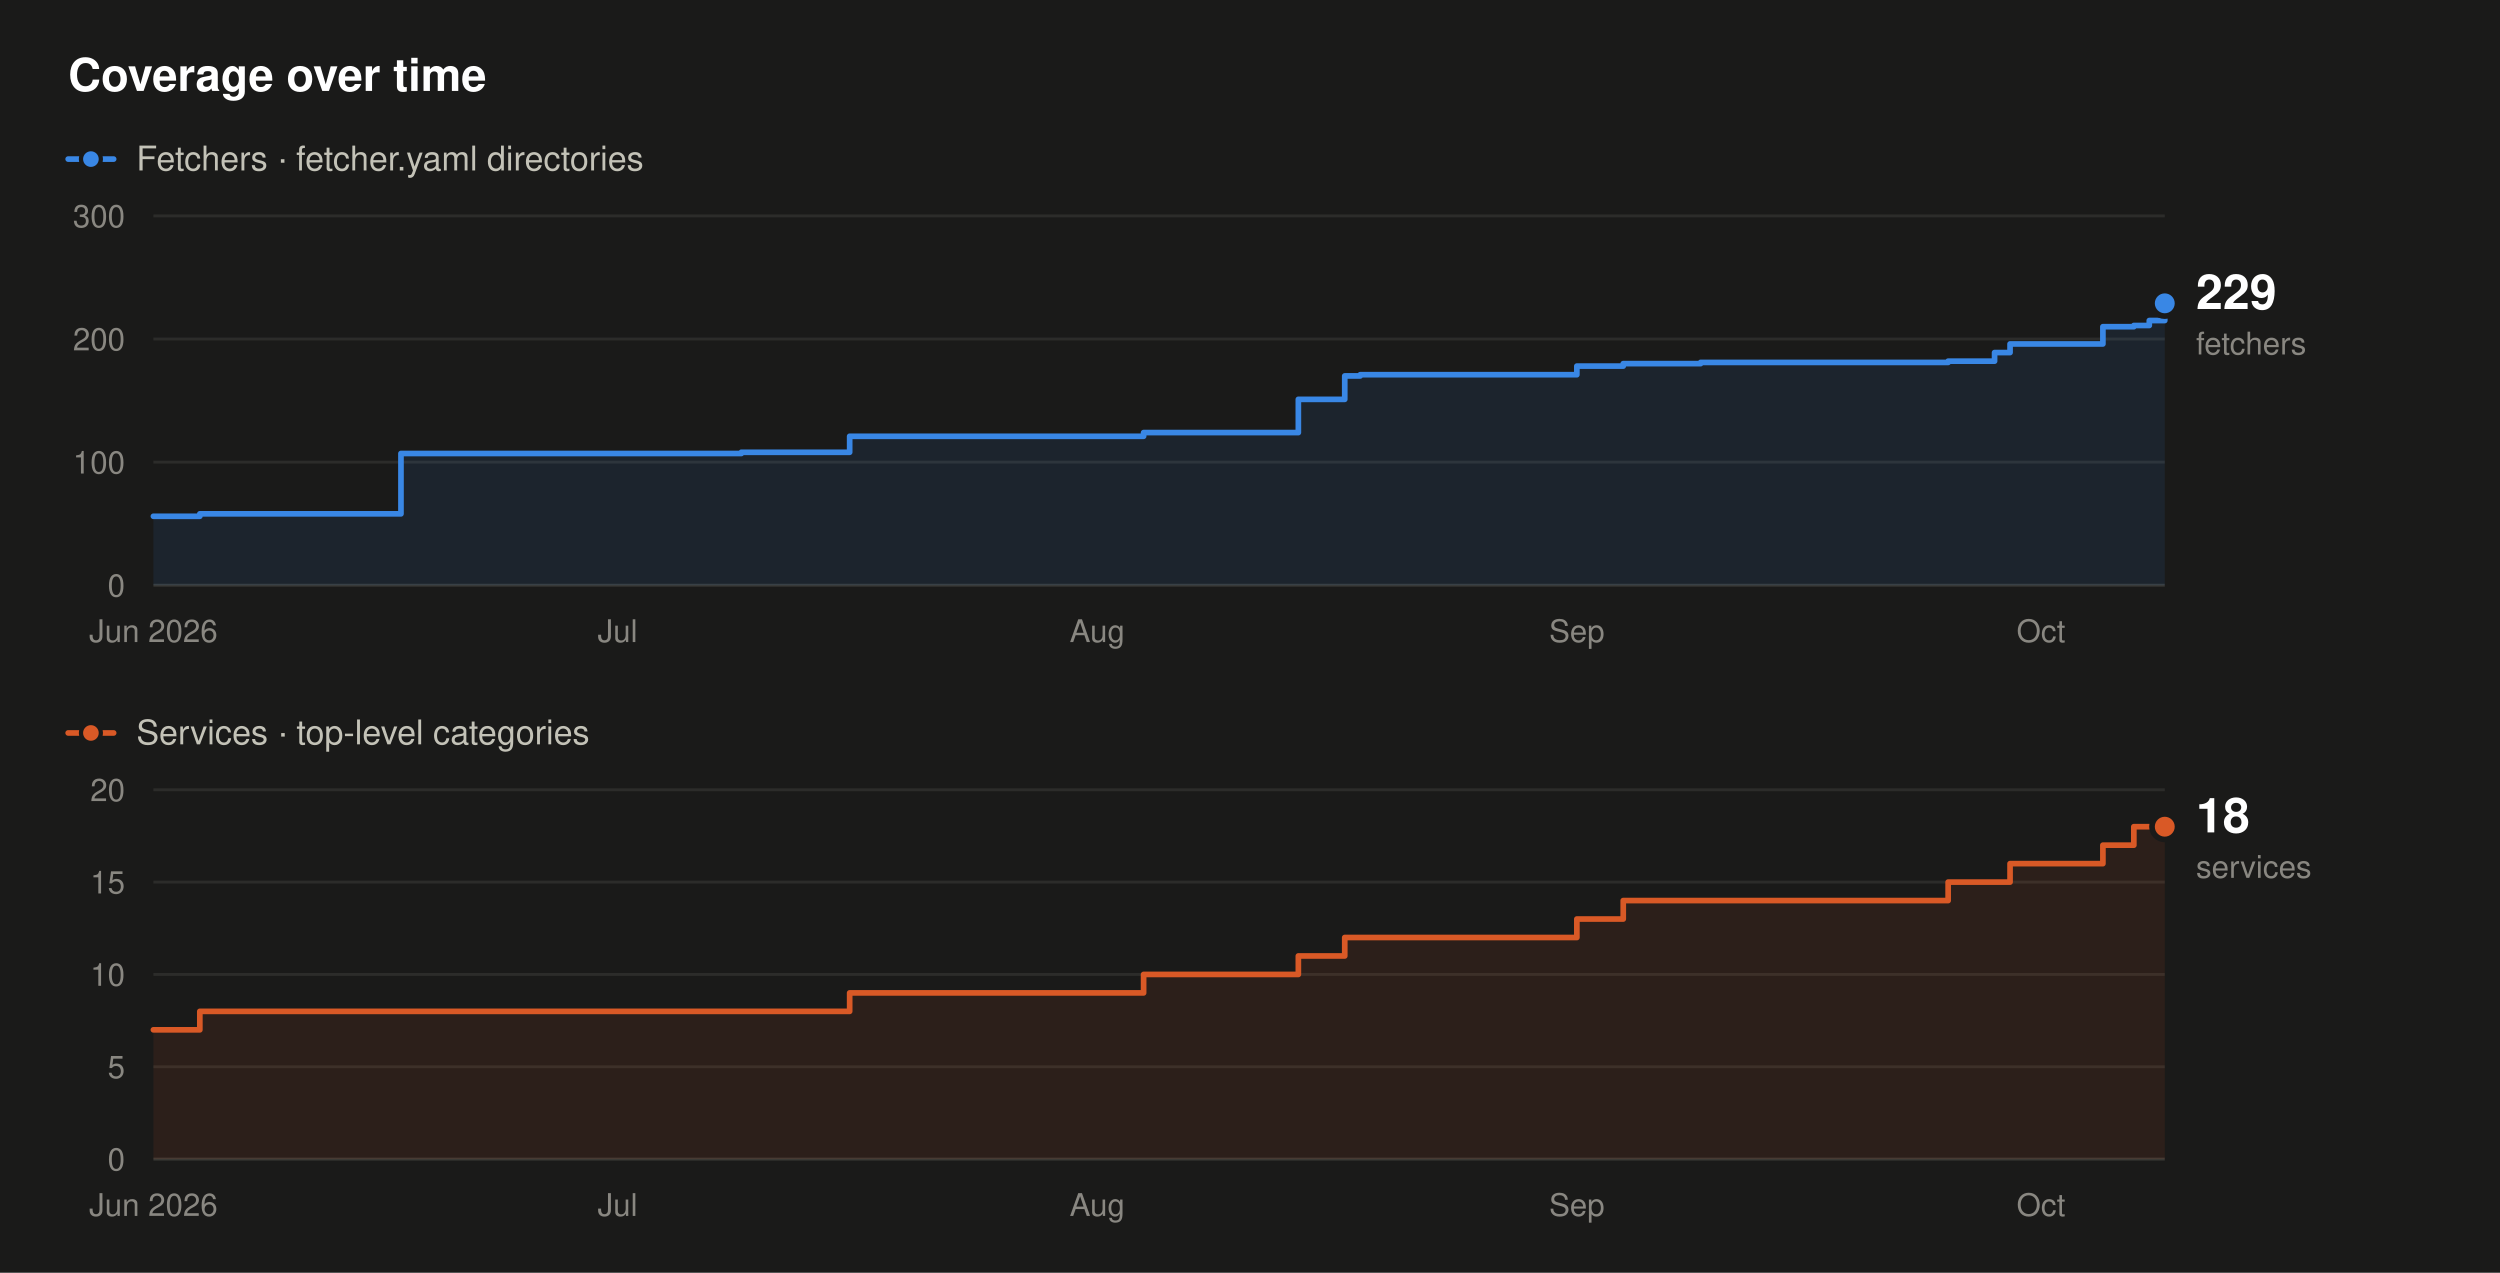
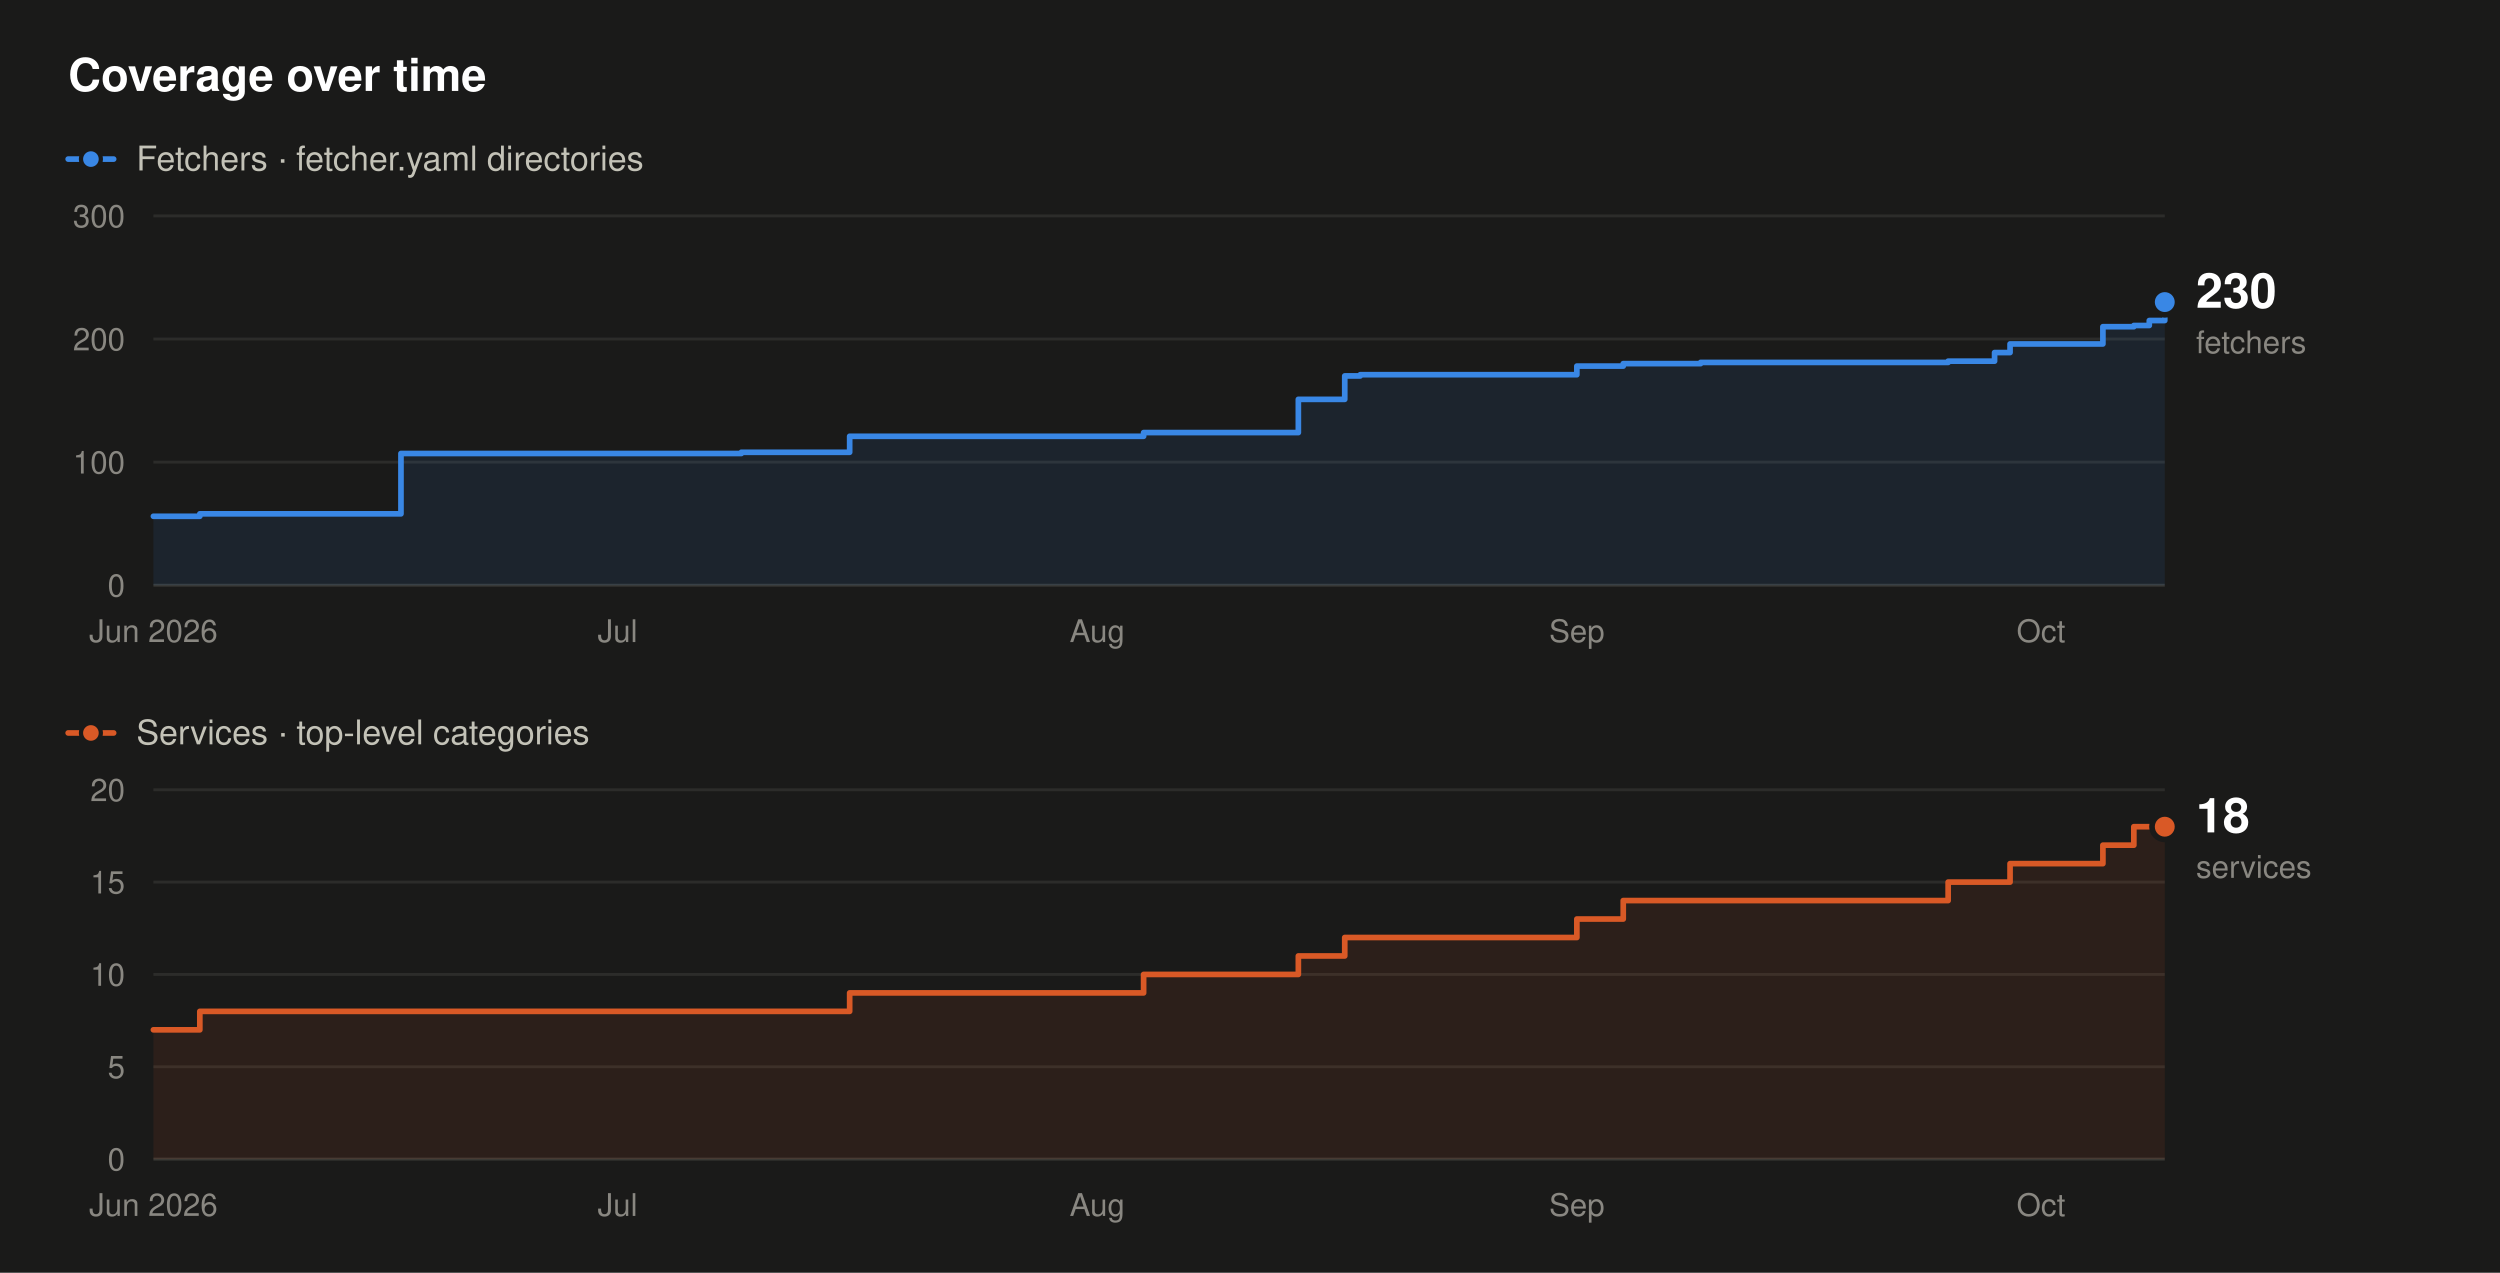
- <svg xmlns="http://www.w3.org/2000/svg" width="880" height="448" viewBox="0 0 880 448" role="img" aria-label="Fetcher and service counts over time. Fetchers rise from 56 to 229, and services from 7 to 18, between June 2026 and October 2026.">
+ <svg xmlns="http://www.w3.org/2000/svg" width="880" height="448" viewBox="0 0 880 448" role="img" aria-label="Fetcher and service counts over time. Fetchers rise from 56 to 230, and services from 7 to 18, between June 2026 and October 2026.">
  <rect x="0" y="0" width="880" height="448" fill="#1a1a19" />
  <text x="24" y="32" font-family="system-ui,-apple-system,'Segoe UI',Helvetica,Arial,sans-serif" font-size="16" font-weight="600" fill="#ffffff" text-anchor="start">Coverage over time</text>
  <line x1="24" y1="56" x2="40" y2="56" stroke="#3987e5" stroke-width="2" stroke-linecap="round" />
  <circle cx="32" cy="56" r="3.5" fill="#3987e5" stroke="#1a1a19" stroke-width="1.5" />
  <text x="48" y="60" font-family="system-ui,-apple-system,'Segoe UI',Helvetica,Arial,sans-serif" font-size="12" font-weight="400" fill="#c3c2b7" text-anchor="start">Fetchers · fetcher.yaml directories</text>
  <line x1="54" y1="206" x2="762" y2="206" stroke="#383835" stroke-width="1" />
  <text x="44" y="210" font-family="system-ui,-apple-system,'Segoe UI',Helvetica,Arial,sans-serif" font-size="11" font-weight="400" fill="#898781" text-anchor="end">0</text>
  <line x1="54" y1="162.67" x2="762" y2="162.67" stroke="#2c2c2a" stroke-width="1" />
  <text x="44" y="166.67" font-family="system-ui,-apple-system,'Segoe UI',Helvetica,Arial,sans-serif" font-size="11" font-weight="400" fill="#898781" text-anchor="end">100</text>
  <line x1="54" y1="119.33" x2="762" y2="119.33" stroke="#2c2c2a" stroke-width="1" />
  <text x="44" y="123.33" font-family="system-ui,-apple-system,'Segoe UI',Helvetica,Arial,sans-serif" font-size="11" font-weight="400" fill="#898781" text-anchor="end">200</text>
  <line x1="54" y1="76" x2="762" y2="76" stroke="#2c2c2a" stroke-width="1" />
  <text x="44" y="80" font-family="system-ui,-apple-system,'Segoe UI',Helvetica,Arial,sans-serif" font-size="11" font-weight="400" fill="#898781" text-anchor="end">300</text>
  <text x="54" y="226" font-family="system-ui,-apple-system,'Segoe UI',Helvetica,Arial,sans-serif" font-size="11" font-weight="400" fill="#898781" text-anchor="middle">Jun 2026</text>
  <text x="217.38" y="226" font-family="system-ui,-apple-system,'Segoe UI',Helvetica,Arial,sans-serif" font-size="11" font-weight="400" fill="#898781" text-anchor="middle">Jul</text>
  <text x="386.22" y="226" font-family="system-ui,-apple-system,'Segoe UI',Helvetica,Arial,sans-serif" font-size="11" font-weight="400" fill="#898781" text-anchor="middle">Aug</text>
  <text x="555.05" y="226" font-family="system-ui,-apple-system,'Segoe UI',Helvetica,Arial,sans-serif" font-size="11" font-weight="400" fill="#898781" text-anchor="middle">Sep</text>
  <text x="718.43" y="226" font-family="system-ui,-apple-system,'Segoe UI',Helvetica,Arial,sans-serif" font-size="11" font-weight="400" fill="#898781" text-anchor="middle">Oct</text>
-   <path d="M54,181.73 L70.34,181.73 L70.34,180.87 L141.14,180.87 L141.14,159.63 L260.95,159.63 L260.95,159.2 L299.08,159.2 L299.08,153.57 L402.55,153.57 L402.55,152.27 L457.02,152.27 L457.02,140.57 L473.35,140.57 L473.35,132.33 L478.8,132.33 L478.8,131.9 L555.05,131.9 L555.05,128.87 L571.38,128.87 L571.38,128 L598.62,128 L598.62,127.57 L685.75,127.57 L685.75,127.13 L702.09,127.13 L702.09,124.1 L707.54,124.1 L707.54,121.07 L740.22,121.07 L740.22,115 L751.11,115 L751.11,114.57 L756.55,114.57 L756.55,112.83 L762,112.83 L762,106.77 L762,106.77 L762,206 L54,206 Z" fill="#3987e5" fill-opacity="0.10" stroke="none" />
-   <path d="M54,181.73 L70.34,181.73 L70.34,180.87 L141.14,180.87 L141.14,159.63 L260.95,159.63 L260.95,159.2 L299.08,159.2 L299.08,153.57 L402.55,153.57 L402.55,152.27 L457.02,152.27 L457.02,140.57 L473.35,140.57 L473.35,132.33 L478.8,132.33 L478.8,131.9 L555.05,131.9 L555.05,128.87 L571.38,128.87 L571.38,128 L598.62,128 L598.62,127.57 L685.75,127.57 L685.75,127.13 L702.09,127.13 L702.09,124.1 L707.54,124.1 L707.54,121.07 L740.22,121.07 L740.22,115 L751.11,115 L751.11,114.57 L756.55,114.57 L756.55,112.83 L762,112.83 L762,106.77 L762,106.77" fill="none" stroke="#3987e5" stroke-width="2" stroke-linejoin="round" stroke-linecap="round" />
-   <circle cx="762" cy="106.77" r="4.5" fill="#3987e5" stroke="#1a1a19" stroke-width="2" />
-   <text x="773" y="108.77" font-family="system-ui,-apple-system,'Segoe UI',Helvetica,Arial,sans-serif" font-size="17" font-weight="600" fill="#ffffff" text-anchor="start">229</text>
-   <text x="773" y="124.77" font-family="system-ui,-apple-system,'Segoe UI',Helvetica,Arial,sans-serif" font-size="11" font-weight="400" fill="#898781" text-anchor="start">fetchers</text>
+   <path d="M54,181.73 L70.34,181.73 L70.34,180.87 L141.14,180.87 L141.14,159.63 L260.95,159.63 L260.95,159.2 L299.08,159.2 L299.08,153.57 L402.55,153.57 L402.55,152.27 L457.02,152.27 L457.02,140.57 L473.35,140.57 L473.35,132.33 L478.8,132.33 L478.8,131.9 L555.05,131.9 L555.05,128.87 L571.38,128.87 L571.38,128 L598.62,128 L598.62,127.57 L685.75,127.57 L685.75,127.13 L702.09,127.13 L702.09,124.1 L707.54,124.1 L707.54,121.07 L740.22,121.07 L740.22,115 L751.11,115 L751.11,114.57 L756.55,114.57 L756.55,112.83 L762,112.83 L762,106.33 L762,106.33 L762,206 L54,206 Z" fill="#3987e5" fill-opacity="0.10" stroke="none" />
+   <path d="M54,181.73 L70.34,181.73 L70.34,180.87 L141.14,180.87 L141.14,159.63 L260.95,159.63 L260.95,159.2 L299.08,159.2 L299.08,153.57 L402.55,153.57 L402.55,152.27 L457.02,152.27 L457.02,140.57 L473.35,140.57 L473.35,132.33 L478.8,132.33 L478.8,131.9 L555.05,131.9 L555.05,128.87 L571.38,128.87 L571.38,128 L598.62,128 L598.62,127.57 L685.75,127.57 L685.75,127.13 L702.09,127.13 L702.09,124.1 L707.54,124.1 L707.54,121.07 L740.22,121.07 L740.22,115 L751.11,115 L751.11,114.57 L756.55,114.57 L756.55,112.83 L762,112.83 L762,106.33 L762,106.33" fill="none" stroke="#3987e5" stroke-width="2" stroke-linejoin="round" stroke-linecap="round" />
+   <circle cx="762" cy="106.33" r="4.5" fill="#3987e5" stroke="#1a1a19" stroke-width="2" />
+   <text x="773" y="108.33" font-family="system-ui,-apple-system,'Segoe UI',Helvetica,Arial,sans-serif" font-size="17" font-weight="600" fill="#ffffff" text-anchor="start">230</text>
+   <text x="773" y="124.33" font-family="system-ui,-apple-system,'Segoe UI',Helvetica,Arial,sans-serif" font-size="11" font-weight="400" fill="#898781" text-anchor="start">fetchers</text>
  <line x1="24" y1="258" x2="40" y2="258" stroke="#d95926" stroke-width="2" stroke-linecap="round" />
  <circle cx="32" cy="258" r="3.5" fill="#d95926" stroke="#1a1a19" stroke-width="1.5" />
  <text x="48" y="262" font-family="system-ui,-apple-system,'Segoe UI',Helvetica,Arial,sans-serif" font-size="12" font-weight="400" fill="#c3c2b7" text-anchor="start">Services · top-level categories</text>
  <line x1="54" y1="408" x2="762" y2="408" stroke="#383835" stroke-width="1" />
  <text x="44" y="412" font-family="system-ui,-apple-system,'Segoe UI',Helvetica,Arial,sans-serif" font-size="11" font-weight="400" fill="#898781" text-anchor="end">0</text>
  <line x1="54" y1="375.5" x2="762" y2="375.5" stroke="#2c2c2a" stroke-width="1" />
  <text x="44" y="379.5" font-family="system-ui,-apple-system,'Segoe UI',Helvetica,Arial,sans-serif" font-size="11" font-weight="400" fill="#898781" text-anchor="end">5</text>
  <line x1="54" y1="343" x2="762" y2="343" stroke="#2c2c2a" stroke-width="1" />
  <text x="44" y="347" font-family="system-ui,-apple-system,'Segoe UI',Helvetica,Arial,sans-serif" font-size="11" font-weight="400" fill="#898781" text-anchor="end">10</text>
  <line x1="54" y1="310.5" x2="762" y2="310.5" stroke="#2c2c2a" stroke-width="1" />
  <text x="44" y="314.5" font-family="system-ui,-apple-system,'Segoe UI',Helvetica,Arial,sans-serif" font-size="11" font-weight="400" fill="#898781" text-anchor="end">15</text>
  <line x1="54" y1="278" x2="762" y2="278" stroke="#2c2c2a" stroke-width="1" />
  <text x="44" y="282" font-family="system-ui,-apple-system,'Segoe UI',Helvetica,Arial,sans-serif" font-size="11" font-weight="400" fill="#898781" text-anchor="end">20</text>
  <text x="54" y="428" font-family="system-ui,-apple-system,'Segoe UI',Helvetica,Arial,sans-serif" font-size="11" font-weight="400" fill="#898781" text-anchor="middle">Jun 2026</text>
  <text x="217.38" y="428" font-family="system-ui,-apple-system,'Segoe UI',Helvetica,Arial,sans-serif" font-size="11" font-weight="400" fill="#898781" text-anchor="middle">Jul</text>
  <text x="386.22" y="428" font-family="system-ui,-apple-system,'Segoe UI',Helvetica,Arial,sans-serif" font-size="11" font-weight="400" fill="#898781" text-anchor="middle">Aug</text>
  <text x="555.05" y="428" font-family="system-ui,-apple-system,'Segoe UI',Helvetica,Arial,sans-serif" font-size="11" font-weight="400" fill="#898781" text-anchor="middle">Sep</text>
  <text x="718.43" y="428" font-family="system-ui,-apple-system,'Segoe UI',Helvetica,Arial,sans-serif" font-size="11" font-weight="400" fill="#898781" text-anchor="middle">Oct</text>
  <path d="M54,362.5 L70.34,362.5 L70.34,356 L299.08,356 L299.08,349.5 L402.55,349.5 L402.55,343 L457.02,343 L457.02,336.5 L473.35,336.5 L473.35,330 L555.05,330 L555.05,323.5 L571.38,323.5 L571.38,317 L685.75,317 L685.75,310.5 L707.54,310.5 L707.54,304 L740.22,304 L740.22,297.5 L751.11,297.5 L751.11,291 L762,291 L762,408 L54,408 Z" fill="#d95926" fill-opacity="0.10" stroke="none" />
  <path d="M54,362.5 L70.34,362.5 L70.34,356 L299.08,356 L299.08,349.5 L402.55,349.5 L402.55,343 L457.02,343 L457.02,336.5 L473.35,336.5 L473.35,330 L555.05,330 L555.05,323.5 L571.38,323.5 L571.38,317 L685.75,317 L685.75,310.5 L707.54,310.5 L707.54,304 L740.22,304 L740.22,297.5 L751.11,297.5 L751.11,291 L762,291" fill="none" stroke="#d95926" stroke-width="2" stroke-linejoin="round" stroke-linecap="round" />
  <circle cx="762" cy="291" r="4.5" fill="#d95926" stroke="#1a1a19" stroke-width="2" />
  <text x="773" y="293" font-family="system-ui,-apple-system,'Segoe UI',Helvetica,Arial,sans-serif" font-size="17" font-weight="600" fill="#ffffff" text-anchor="start">18</text>
  <text x="773" y="309" font-family="system-ui,-apple-system,'Segoe UI',Helvetica,Arial,sans-serif" font-size="11" font-weight="400" fill="#898781" text-anchor="start">services</text>
</svg>
